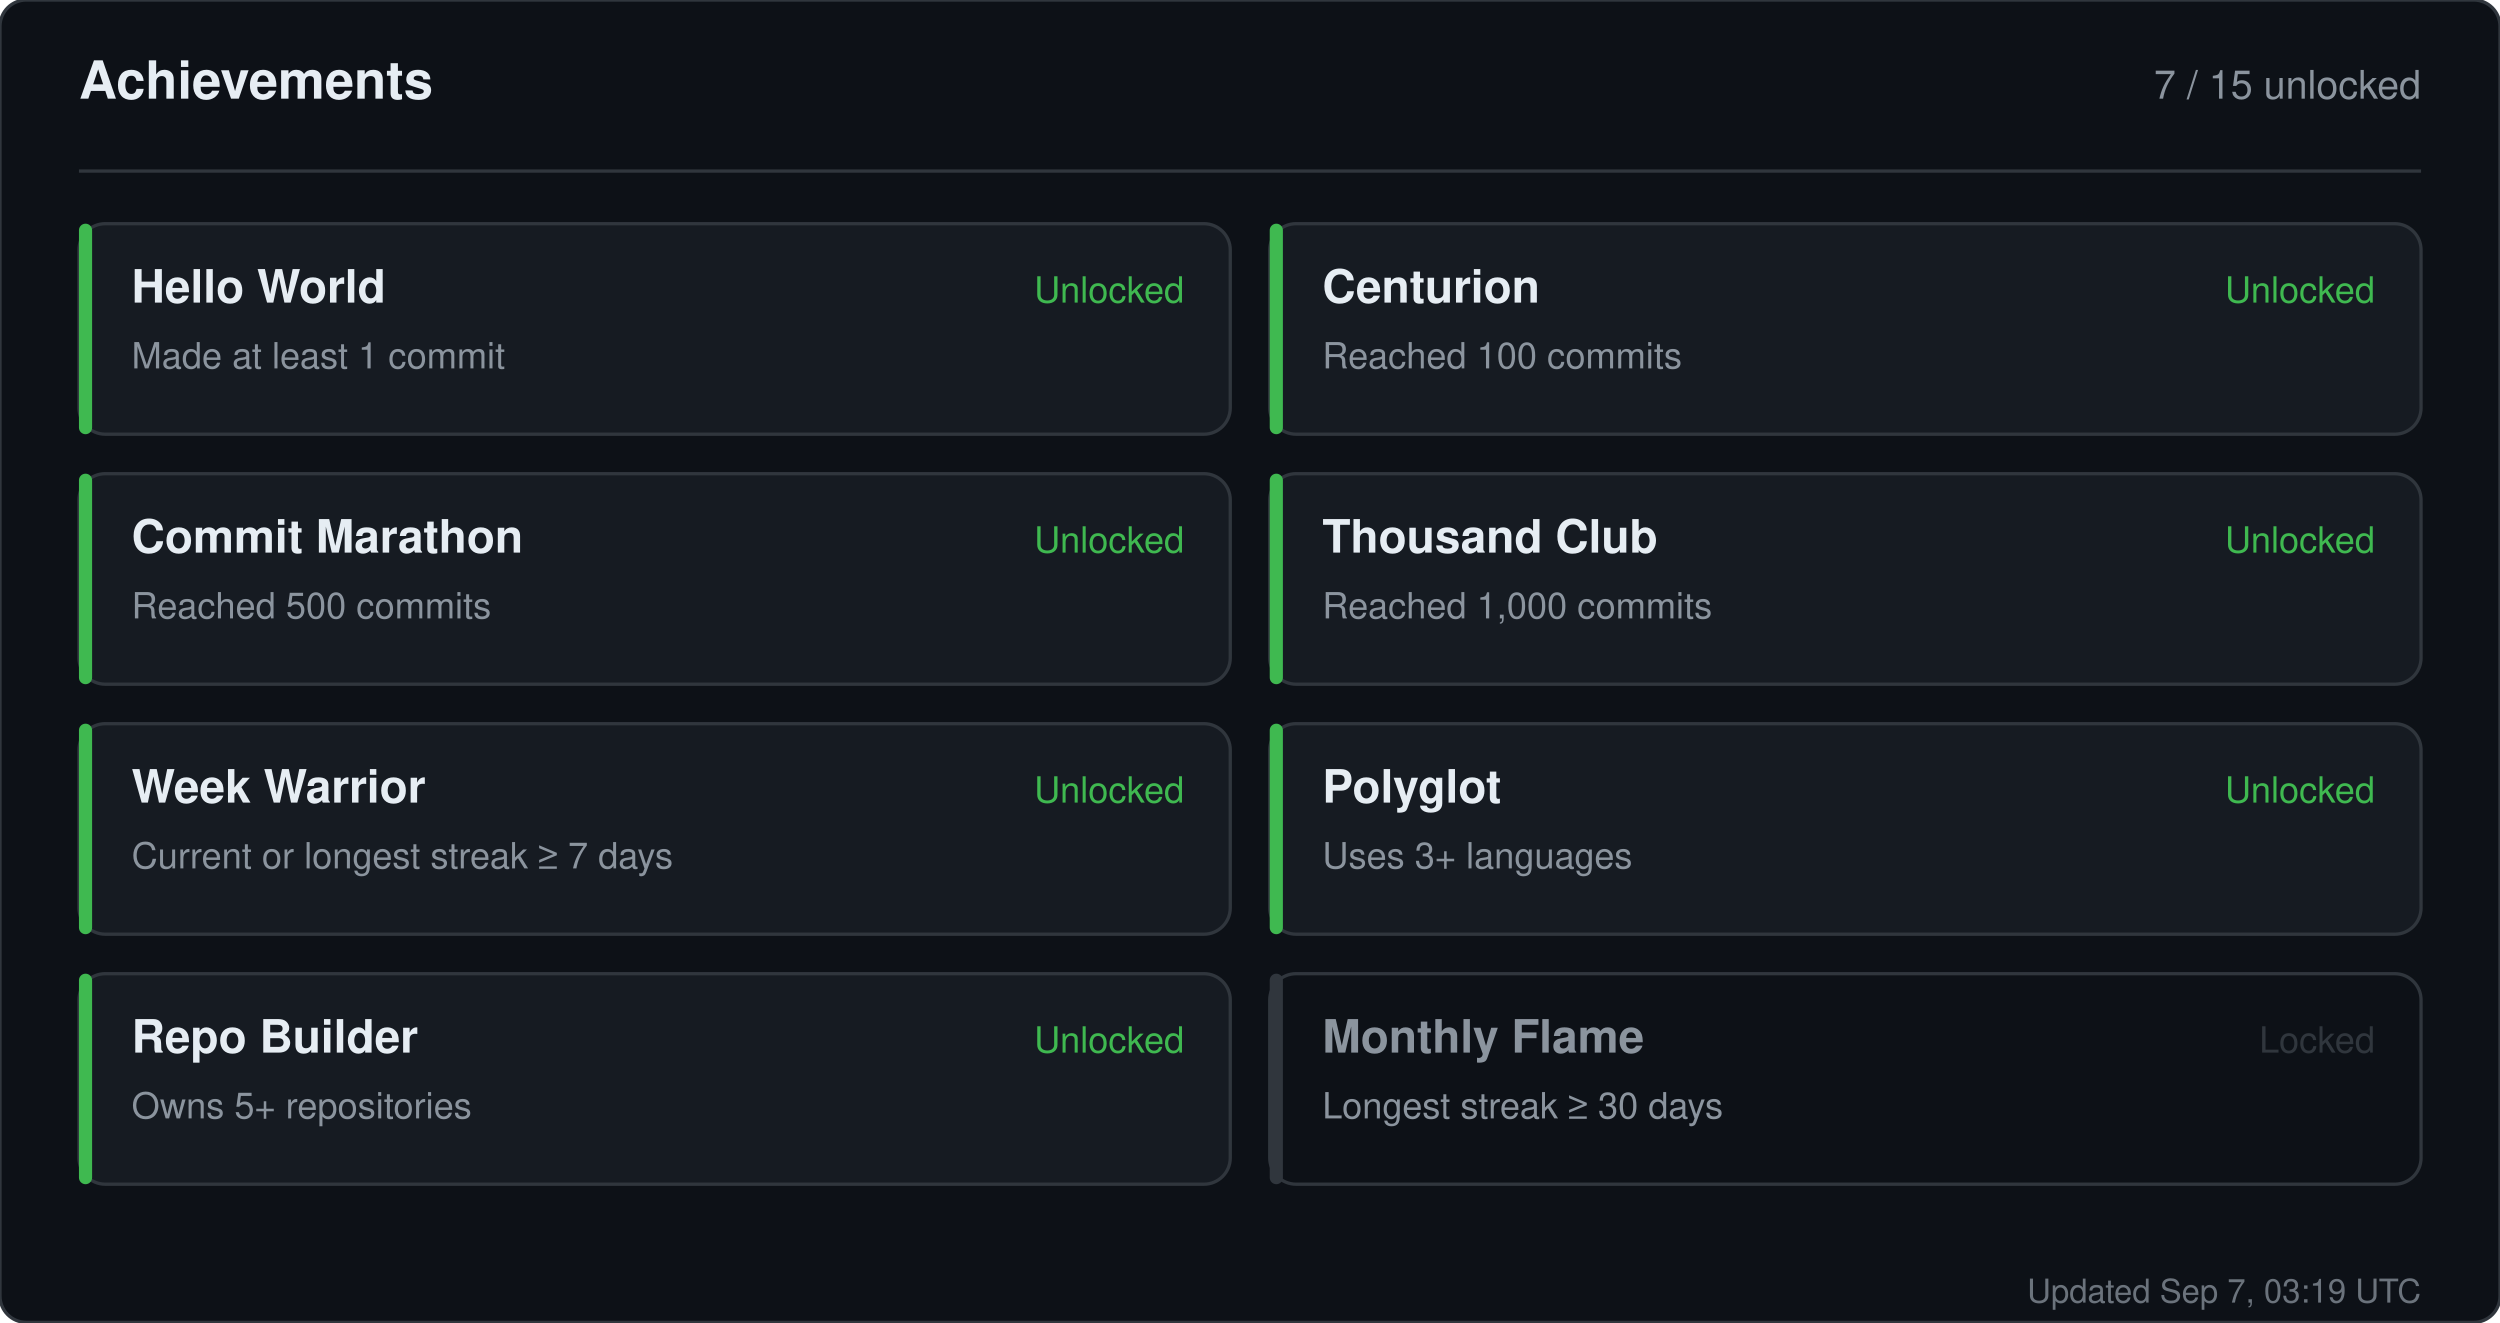
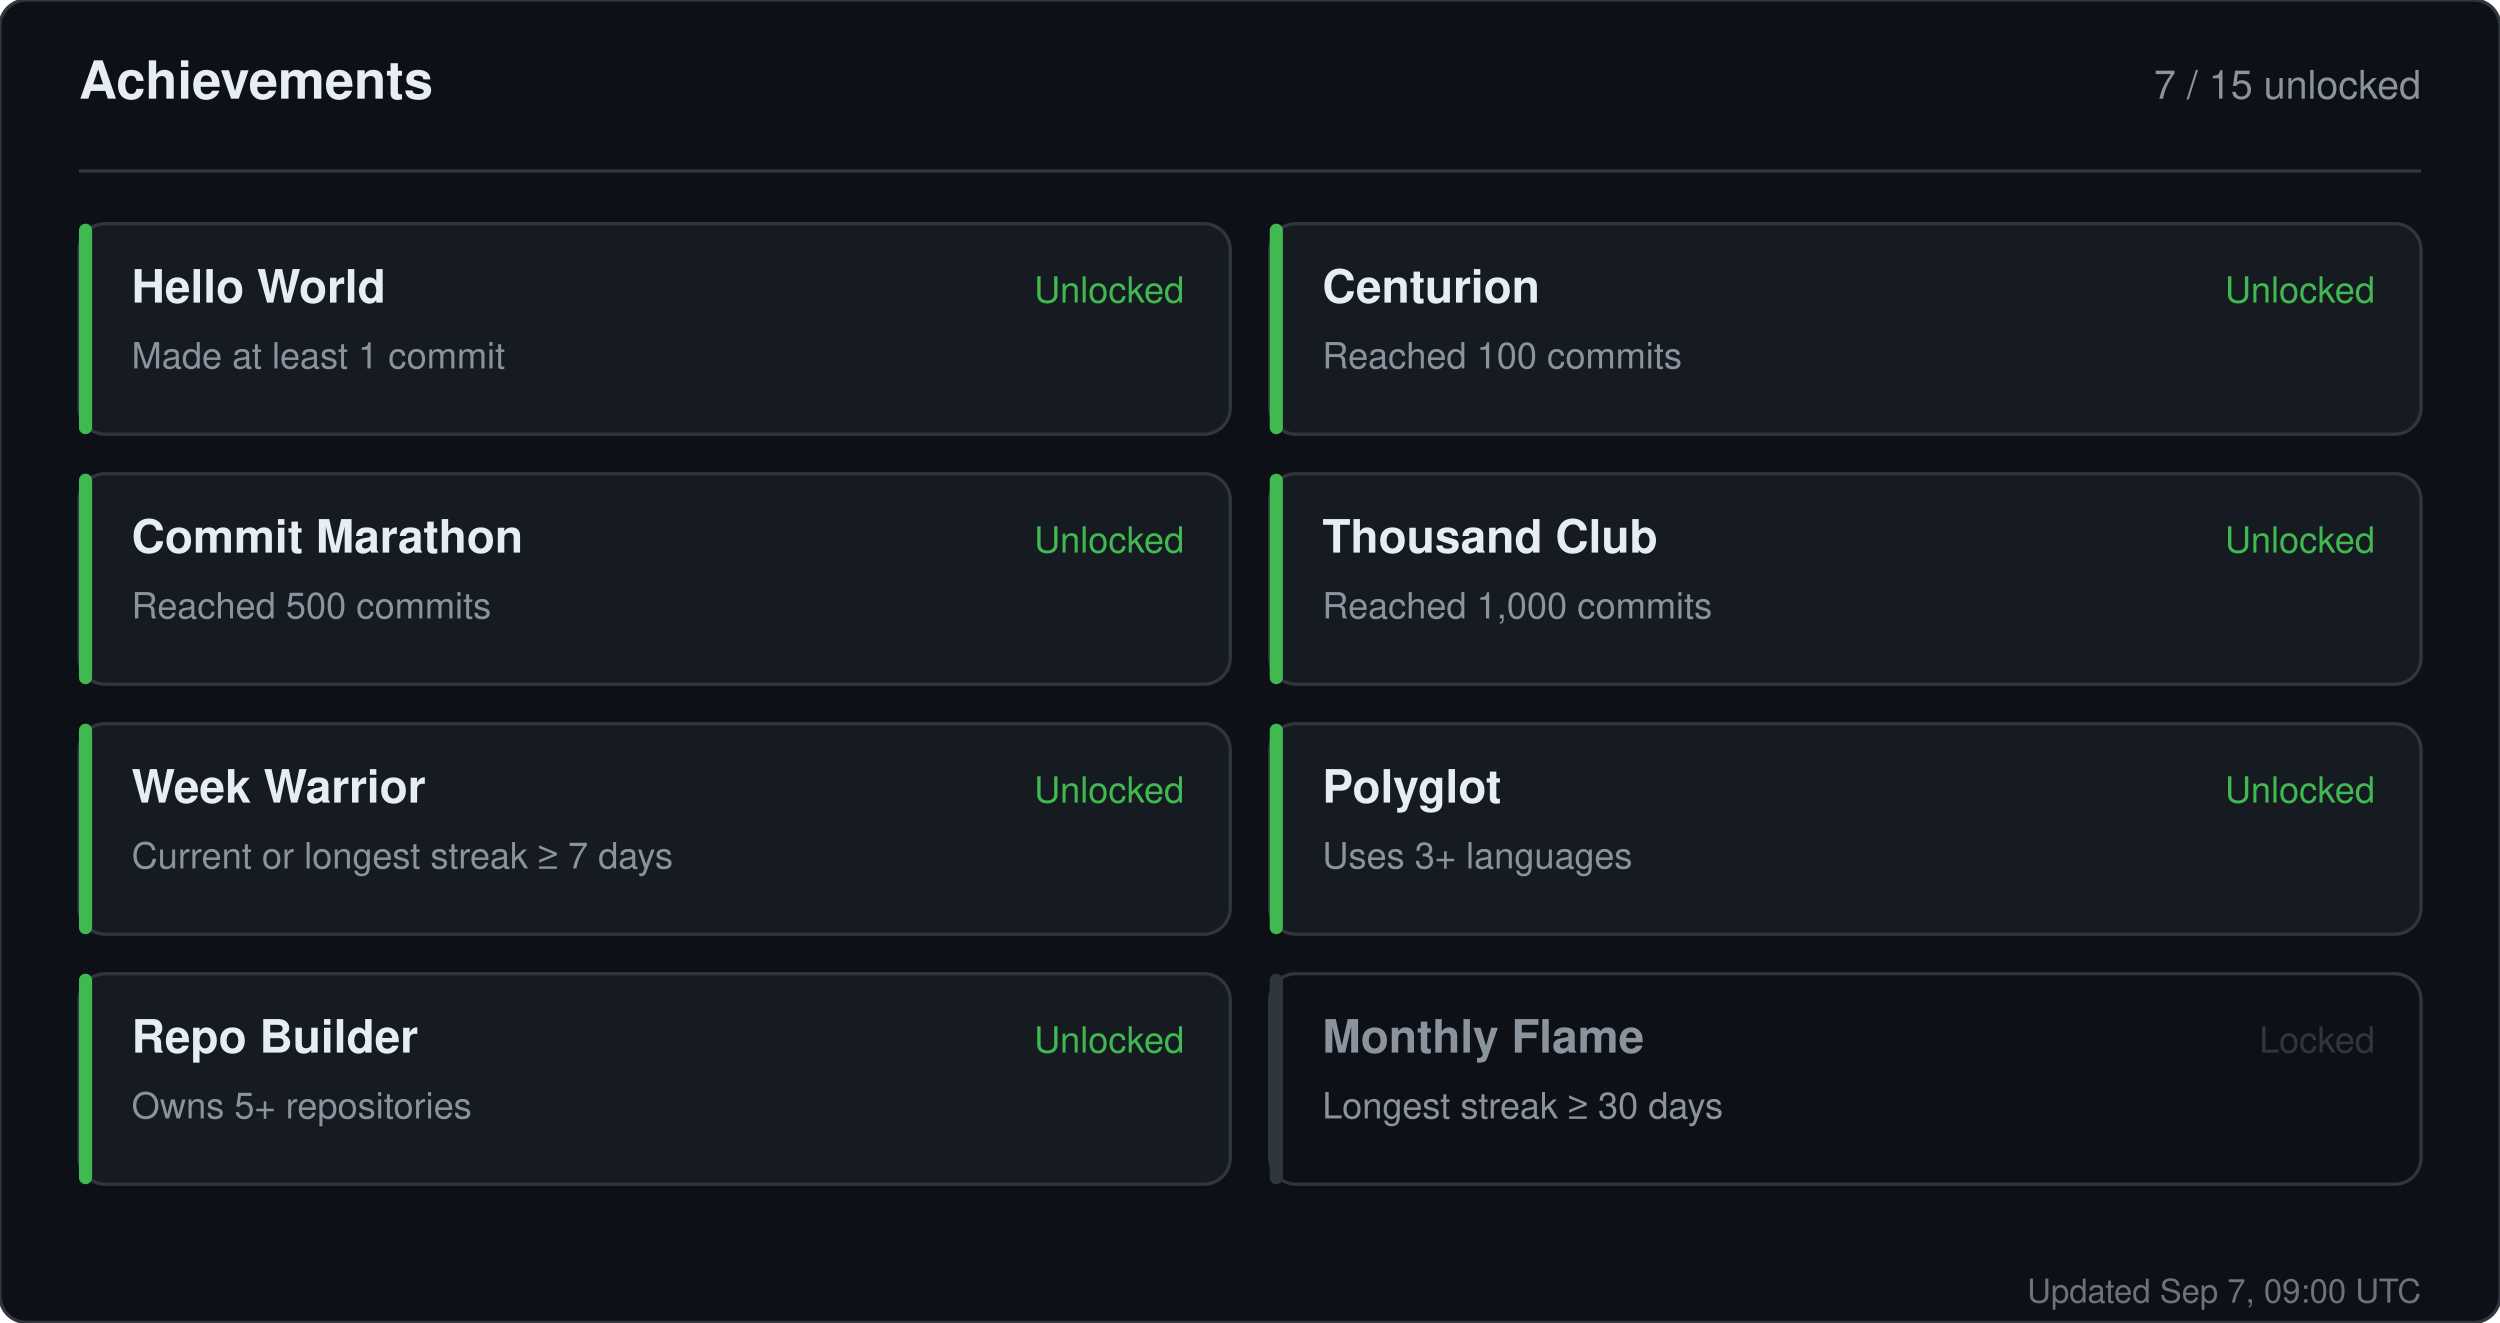
<svg xmlns="http://www.w3.org/2000/svg" width="760" height="402" viewBox="0 0 760 402" role="img" aria-label="Achievements for sandiirawan12">
  <rect width="760" height="402" rx="8" fill="#0d1117" stroke="#30363d" />
  <g font-family="-apple-system, BlinkMacSystemFont, Segoe UI, Helvetica, Arial, sans-serif">
    <text x="24" y="30" fill="#e6edf3" font-size="16" font-weight="700">Achievements</text>
    <text x="736" y="30" fill="#8b949e" font-size="12" text-anchor="end">7 / 15 unlocked</text>
    <line x1="24" y1="52" x2="736" y2="52" stroke="#30363d" />
    <rect x="24" y="68" width="350" height="64" rx="8" fill="#161b22" stroke="#30363d" />
    <rect x="24" y="68" width="4" height="64" rx="2" fill="#3fb950" />
    <text x="40" y="92" fill="#e6edf3" font-size="14" font-weight="700">Hello World</text>
    <text x="40" y="112" fill="#8b949e" font-size="11">Made at least 1 commit</text>
    <text x="360" y="92" fill="#3fb950" font-size="11" text-anchor="end">Unlocked</text>
    <rect x="386" y="68" width="350" height="64" rx="8" fill="#161b22" stroke="#30363d" />
    <rect x="386" y="68" width="4" height="64" rx="2" fill="#3fb950" />
    <text x="402" y="92" fill="#e6edf3" font-size="14" font-weight="700">Centurion</text>
    <text x="402" y="112" fill="#8b949e" font-size="11">Reached 100 commits</text>
    <text x="722" y="92" fill="#3fb950" font-size="11" text-anchor="end">Unlocked</text>
    <rect x="24" y="144" width="350" height="64" rx="8" fill="#161b22" stroke="#30363d" />
    <rect x="24" y="144" width="4" height="64" rx="2" fill="#3fb950" />
    <text x="40" y="168" fill="#e6edf3" font-size="14" font-weight="700">Commit Marathon</text>
    <text x="40" y="188" fill="#8b949e" font-size="11">Reached 500 commits</text>
    <text x="360" y="168" fill="#3fb950" font-size="11" text-anchor="end">Unlocked</text>
    <rect x="386" y="144" width="350" height="64" rx="8" fill="#161b22" stroke="#30363d" />
    <rect x="386" y="144" width="4" height="64" rx="2" fill="#3fb950" />
    <text x="402" y="168" fill="#e6edf3" font-size="14" font-weight="700">Thousand Club</text>
    <text x="402" y="188" fill="#8b949e" font-size="11">Reached 1,000 commits</text>
    <text x="722" y="168" fill="#3fb950" font-size="11" text-anchor="end">Unlocked</text>
    <rect x="24" y="220" width="350" height="64" rx="8" fill="#161b22" stroke="#30363d" />
    <rect x="24" y="220" width="4" height="64" rx="2" fill="#3fb950" />
    <text x="40" y="244" fill="#e6edf3" font-size="14" font-weight="700">Week Warrior</text>
    <text x="40" y="264" fill="#8b949e" font-size="11">Current or longest streak ≥ 7 days</text>
    <text x="360" y="244" fill="#3fb950" font-size="11" text-anchor="end">Unlocked</text>
    <rect x="386" y="220" width="350" height="64" rx="8" fill="#161b22" stroke="#30363d" />
    <rect x="386" y="220" width="4" height="64" rx="2" fill="#3fb950" />
    <text x="402" y="244" fill="#e6edf3" font-size="14" font-weight="700">Polyglot</text>
    <text x="402" y="264" fill="#8b949e" font-size="11">Uses 3+ languages</text>
    <text x="722" y="244" fill="#3fb950" font-size="11" text-anchor="end">Unlocked</text>
    <rect x="24" y="296" width="350" height="64" rx="8" fill="#161b22" stroke="#30363d" />
    <rect x="24" y="296" width="4" height="64" rx="2" fill="#3fb950" />
    <text x="40" y="320" fill="#e6edf3" font-size="14" font-weight="700">Repo Builder</text>
    <text x="40" y="340" fill="#8b949e" font-size="11">Owns 5+ repositories</text>
    <text x="360" y="320" fill="#3fb950" font-size="11" text-anchor="end">Unlocked</text>
    <rect x="386" y="296" width="350" height="64" rx="8" fill="#0d1117" stroke="#30363d" />
    <rect x="386" y="296" width="4" height="64" rx="2" fill="#30363d" />
    <text x="402" y="320" fill="#8b949e" font-size="14" font-weight="700">Monthly Flame</text>
    <text x="402" y="340" fill="#8b949e" font-size="11">Longest streak ≥ 30 days</text>
    <text x="722" y="320" fill="#30363d" font-size="11" text-anchor="end">Locked</text>
-     <text x="736" y="396" fill="#8b949e" font-size="10" text-anchor="end" opacity="0.75">Updated Sep 7, 03:19 UTC</text>
+     <text x="736" y="396" fill="#8b949e" font-size="10" text-anchor="end" opacity="0.75">Updated Sep 7, 09:00 UTC</text>
  </g>
</svg>
